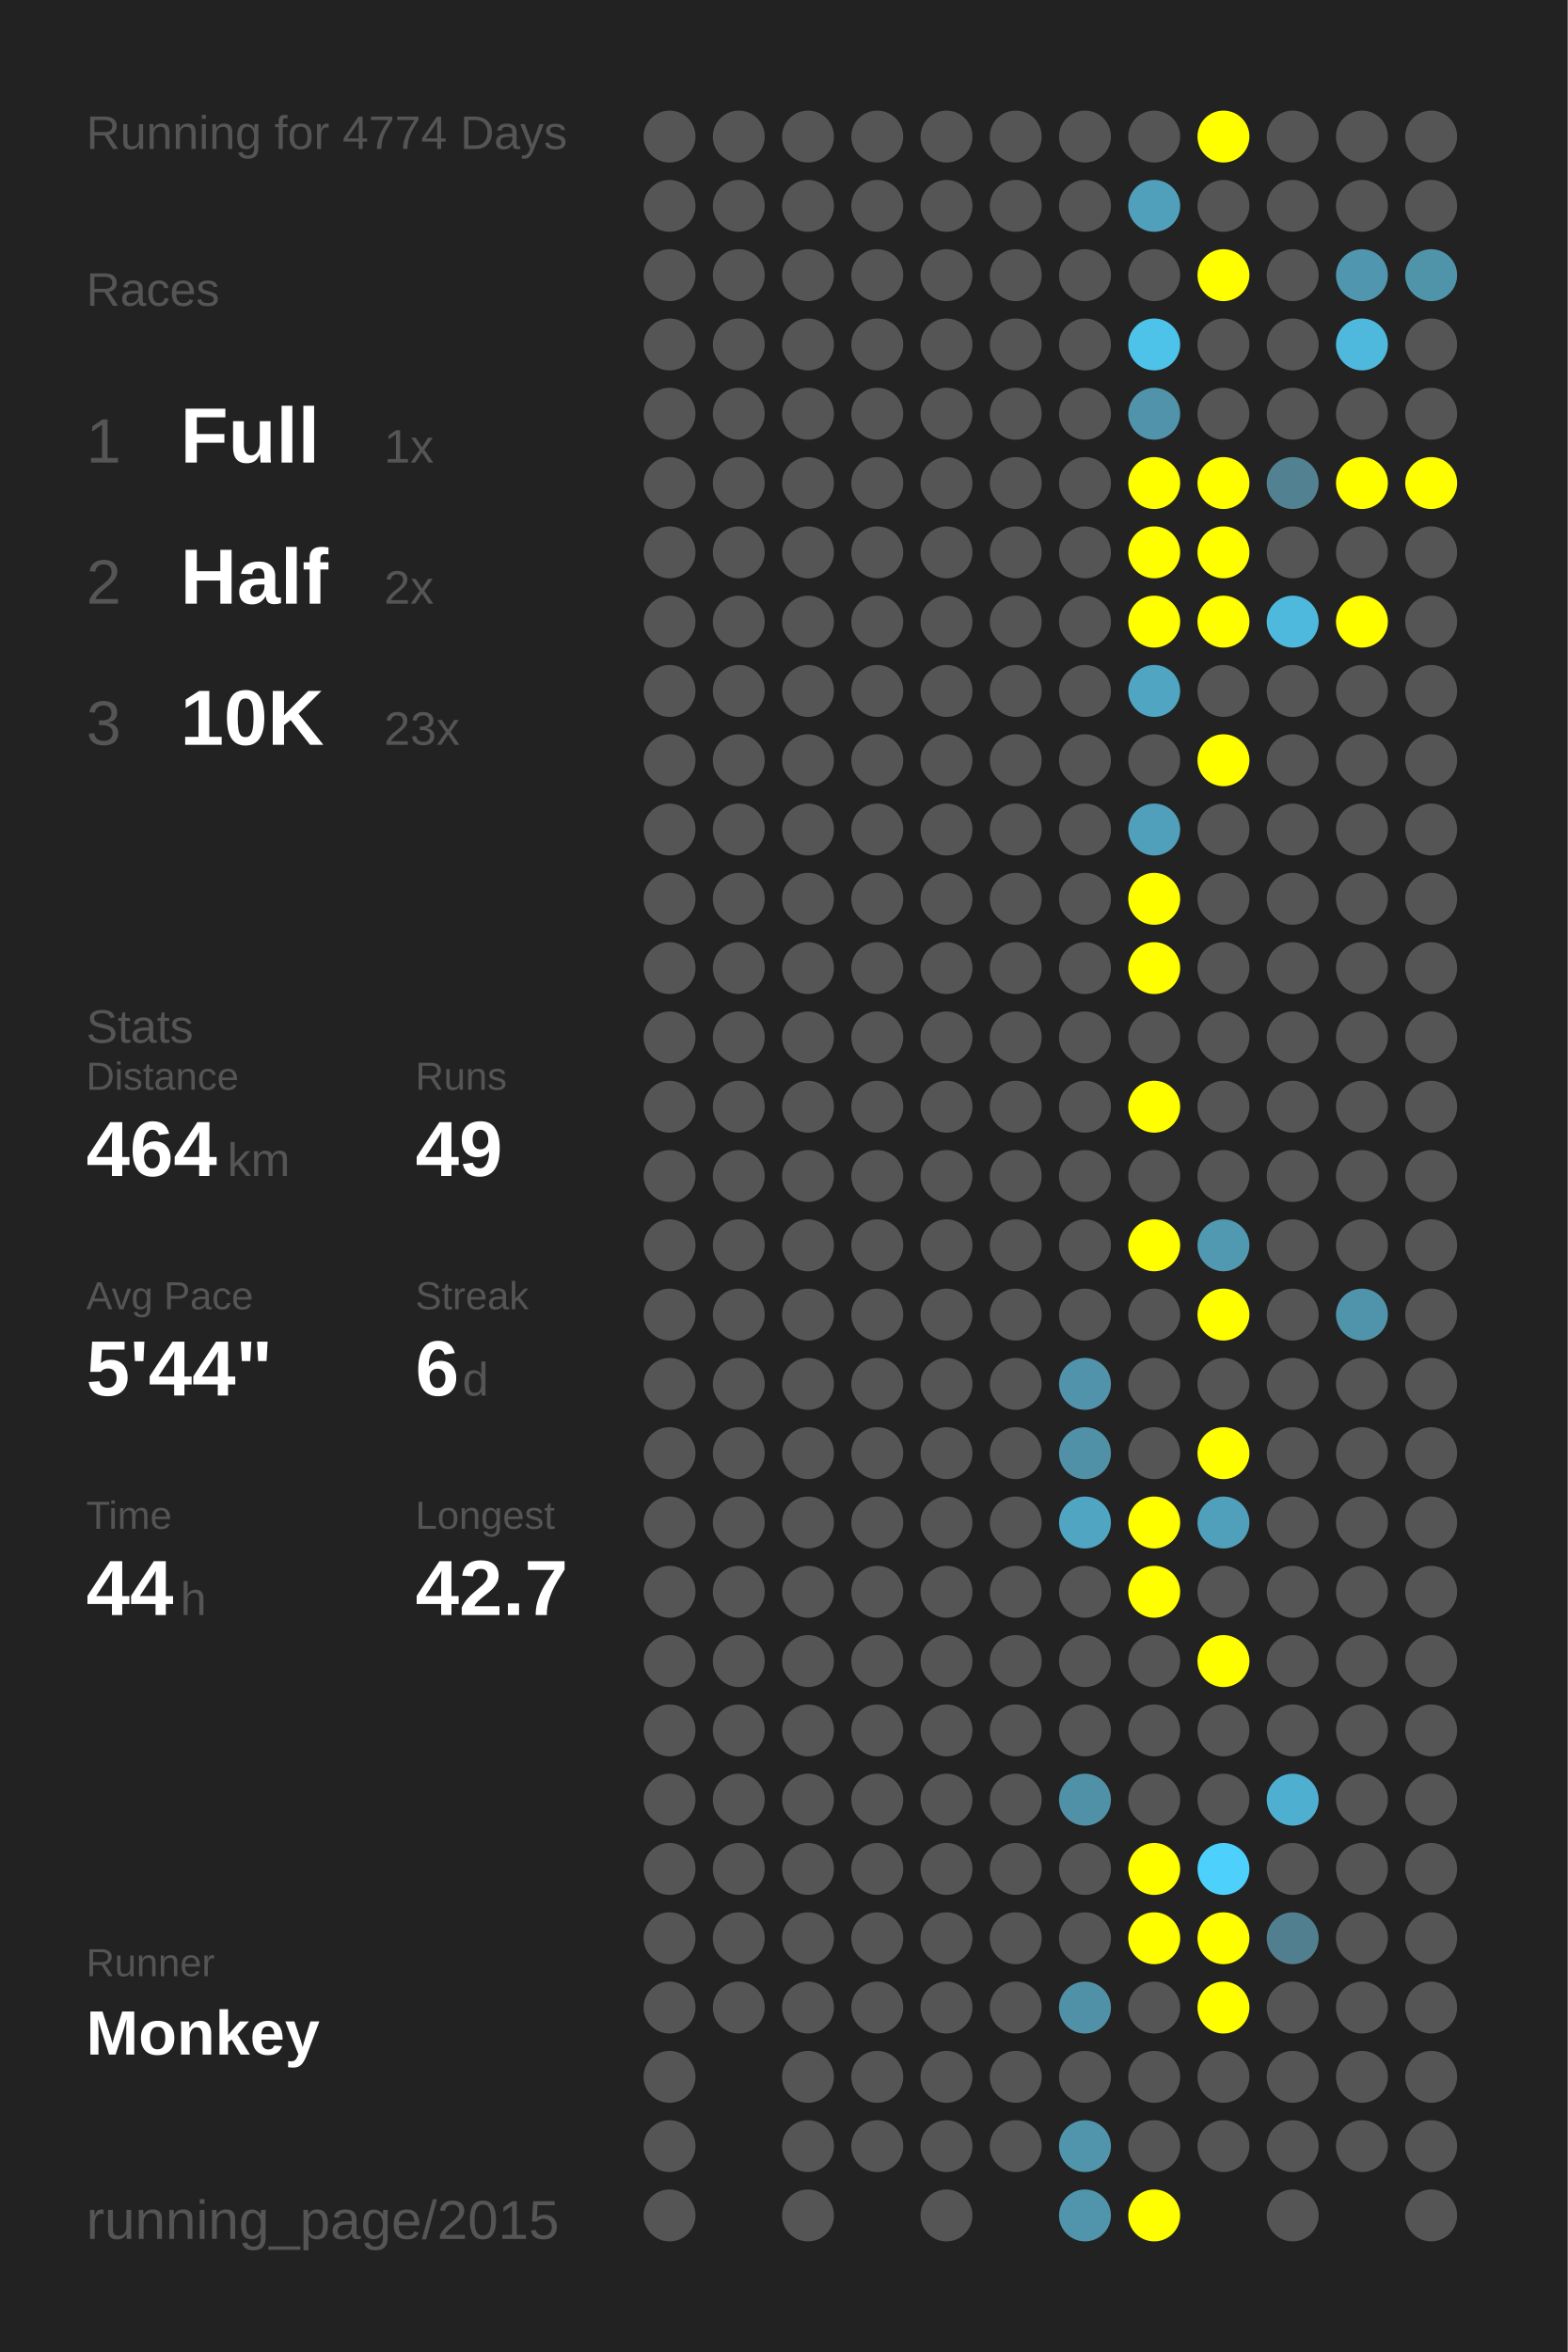
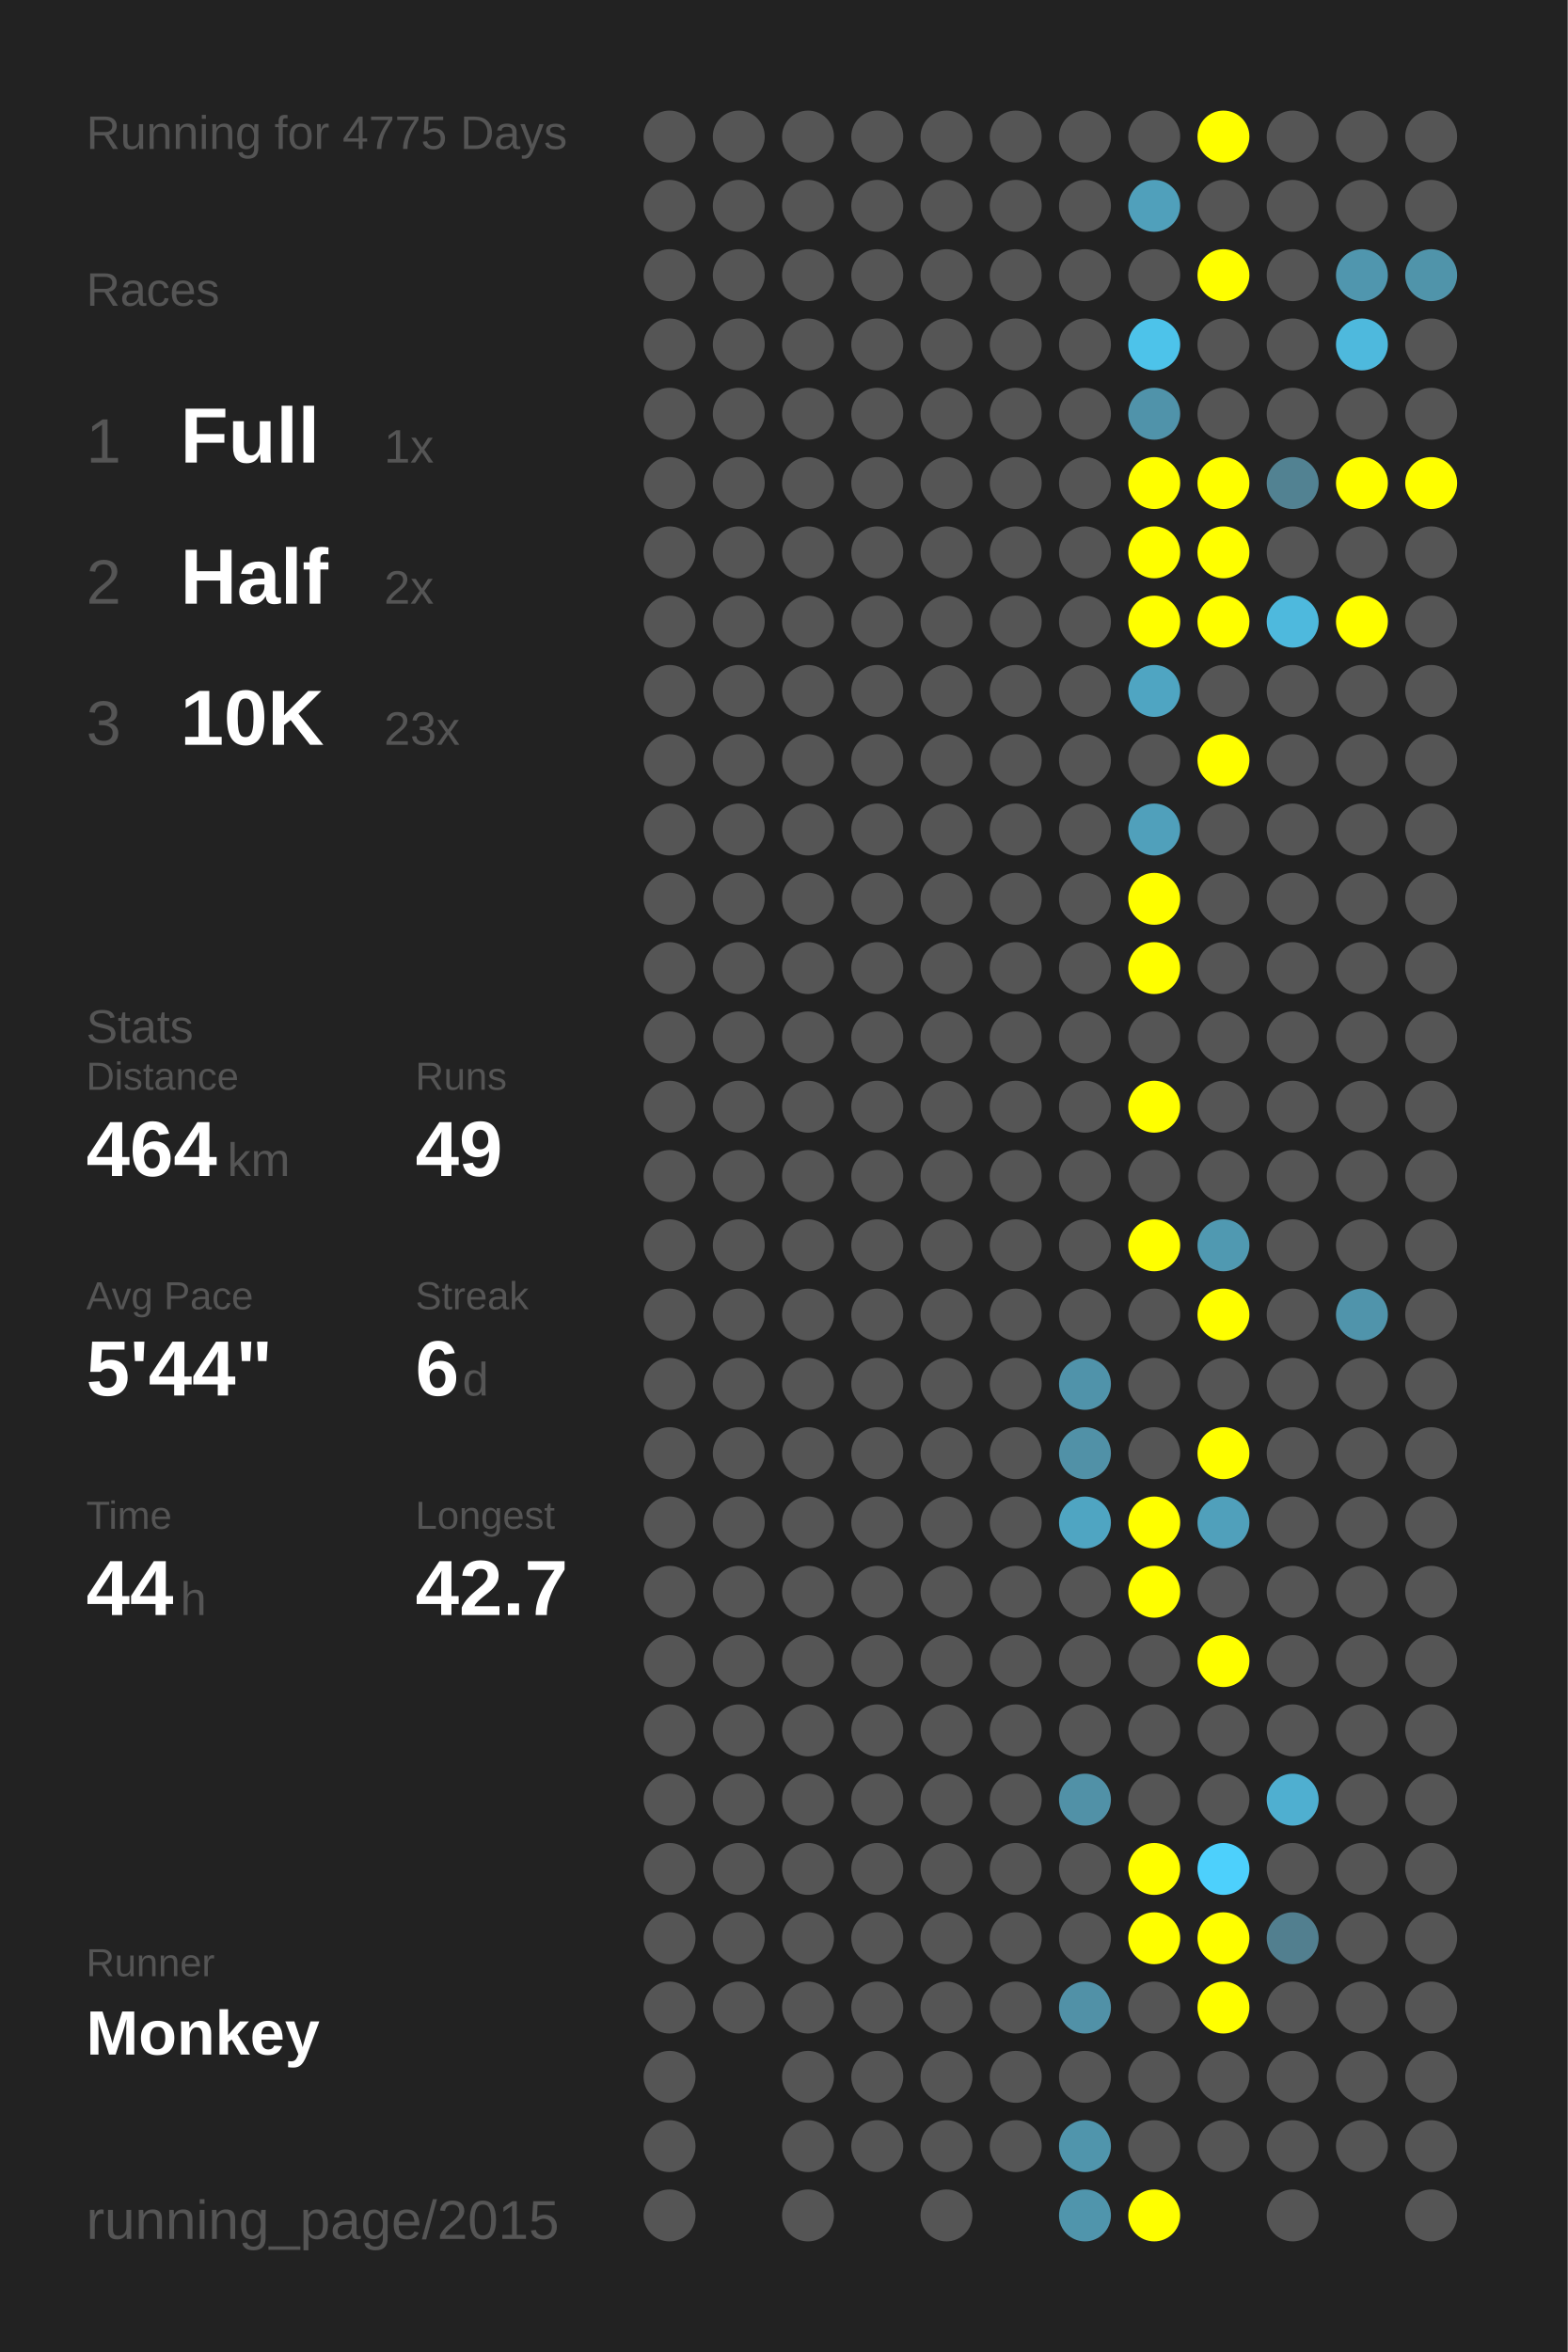
<svg xmlns="http://www.w3.org/2000/svg" baseProfile="full" height="300mm" version="1.1" viewBox="0,0,200,300" width="200mm">
  <defs />
  <rect fill="#222222" height="300" width="200" x="0" y="0" />
-   <text fill="#555555" style="font-size:6px; font-family:Arial;" x="11" y="19">Running for 4774 Days</text>
+   <text fill="#555555" style="font-size:6px; font-family:Arial;" x="11" y="19">Running for 4775 Days</text>
  <text fill="#555555" style="font-size:6px; font-family:Arial;" x="11" y="39">Races</text>
  <text fill="#555555" style="font-size:8px; font-family:Arial;" x="11" y="59">1</text>
  <text fill="#FFFFFF" style="font-size:10px; font-family:Arial; font-weight:bold;" x="23" y="59">Full</text>
  <text fill="#555555" style="font-size:6px; font-family:Arial;" x="49" y="59">1x</text>
  <text fill="#555555" style="font-size:8px; font-family:Arial;" x="11" y="77">2</text>
  <text fill="#FFFFFF" style="font-size:10px; font-family:Arial; font-weight:bold;" x="23" y="77">Half</text>
  <text fill="#555555" style="font-size:6px; font-family:Arial;" x="49" y="77">2x</text>
  <text fill="#555555" style="font-size:8px; font-family:Arial;" x="11" y="95">3</text>
  <text fill="#FFFFFF" style="font-size:10px; font-family:Arial; font-weight:bold;" x="23" y="95">10K</text>
  <text fill="#555555" style="font-size:6px; font-family:Arial;" x="49" y="95">23x</text>
  <text fill="#555555" style="font-size:6px; font-family:Arial;" x="11" y="133">Stats</text>
  <text fill="#555555" style="font-size:5px; font-family:Arial;" x="11" y="139">Distance</text>
  <text fill="#FFFFFF" style="font-size:10px; font-family:Arial; font-weight:bold;" x="11" y="150">464</text>
  <text fill="#555555" style="font-size:6px; font-family:Arial;" x="29" y="150">km</text>
  <text fill="#555555" style="font-size:5px; font-family:Arial;" x="53" y="139">Runs</text>
  <text fill="#FFFFFF" style="font-size:10px; font-family:Arial; font-weight:bold;" x="53" y="150">49</text>
  <text fill="#555555" style="font-size:5px; font-family:Arial;" x="11" y="167">Avg Pace</text>
  <text fill="#FFFFFF" style="font-size:10px; font-family:Arial; font-weight:bold;" x="11" y="178">5'44"</text>
  <text fill="#555555" style="font-size:5px; font-family:Arial;" x="53" y="167">Streak</text>
  <text fill="#FFFFFF" style="font-size:10px; font-family:Arial; font-weight:bold;" x="53" y="178">6</text>
  <text fill="#555555" style="font-size:6px; font-family:Arial;" x="59" y="178">d</text>
  <text fill="#555555" style="font-size:5px; font-family:Arial;" x="11" y="195">Time</text>
  <text fill="#FFFFFF" style="font-size:10px; font-family:Arial; font-weight:bold;" x="11" y="206">44</text>
  <text fill="#555555" style="font-size:6px; font-family:Arial;" x="23" y="206">h</text>
  <text fill="#555555" style="font-size:5px; font-family:Arial;" x="53" y="195">Longest</text>
  <text fill="#FFFFFF" style="font-size:10px; font-family:Arial; font-weight:bold;" x="53" y="206">42.7</text>
  <text fill="#555555" style="font-size:5px; font-family:Arial;" x="11" y="252.065">Runner</text>
  <text fill="#FFFFFF" style="font-size:8px; font-family:Arial; font-weight:bold;" x="11" y="262.065">Monkey</text>
  <text fill="#555555" style="font-size:7px; font-family:Arial;" x="11" y="285.581">running_page/2015</text>
  <circle cx="85.417" cy="17.419" fill="#555555" r="3.312" />
  <circle cx="85.417" cy="26.258" fill="#555555" r="3.312" />
  <circle cx="85.417" cy="35.097" fill="#555555" r="3.312" />
  <circle cx="85.417" cy="43.935" fill="#555555" r="3.312" />
  <circle cx="85.417" cy="52.774" fill="#555555" r="3.312" />
  <circle cx="85.417" cy="61.613" fill="#555555" r="3.312" />
  <circle cx="85.417" cy="70.452" fill="#555555" r="3.312" />
  <circle cx="85.417" cy="79.29" fill="#555555" r="3.312" />
  <circle cx="85.417" cy="88.129" fill="#555555" r="3.312" />
  <circle cx="85.417" cy="96.968" fill="#555555" r="3.312" />
  <circle cx="85.417" cy="105.806" fill="#555555" r="3.312" />
  <circle cx="85.417" cy="114.645" fill="#555555" r="3.312" />
  <circle cx="85.417" cy="123.484" fill="#555555" r="3.312" />
  <circle cx="85.417" cy="132.323" fill="#555555" r="3.312" />
  <circle cx="85.417" cy="141.161" fill="#555555" r="3.312" />
  <circle cx="85.417" cy="150" fill="#555555" r="3.312" />
  <circle cx="85.417" cy="158.839" fill="#555555" r="3.312" />
  <circle cx="85.417" cy="167.677" fill="#555555" r="3.312" />
  <circle cx="85.417" cy="176.516" fill="#555555" r="3.312" />
  <circle cx="85.417" cy="185.355" fill="#555555" r="3.312" />
  <circle cx="85.417" cy="194.194" fill="#555555" r="3.312" />
  <circle cx="85.417" cy="203.032" fill="#555555" r="3.312" />
  <circle cx="85.417" cy="211.871" fill="#555555" r="3.312" />
  <circle cx="85.417" cy="220.71" fill="#555555" r="3.312" />
  <circle cx="85.417" cy="229.548" fill="#555555" r="3.312" />
  <circle cx="85.417" cy="238.387" fill="#555555" r="3.312" />
  <circle cx="85.417" cy="247.226" fill="#555555" r="3.312" />
  <circle cx="85.417" cy="256.065" fill="#555555" r="3.312" />
  <circle cx="85.417" cy="264.903" fill="#555555" r="3.312" />
  <circle cx="85.417" cy="273.742" fill="#555555" r="3.312" />
  <circle cx="85.417" cy="282.581" fill="#555555" r="3.312" />
  <circle cx="94.25" cy="17.419" fill="#555555" r="3.312" />
  <circle cx="94.25" cy="26.258" fill="#555555" r="3.312" />
  <circle cx="94.25" cy="35.097" fill="#555555" r="3.312" />
  <circle cx="94.25" cy="43.935" fill="#555555" r="3.312" />
  <circle cx="94.25" cy="52.774" fill="#555555" r="3.312" />
  <circle cx="94.25" cy="61.613" fill="#555555" r="3.312" />
  <circle cx="94.25" cy="70.452" fill="#555555" r="3.312" />
  <circle cx="94.25" cy="79.29" fill="#555555" r="3.312" />
  <circle cx="94.25" cy="88.129" fill="#555555" r="3.312" />
  <circle cx="94.25" cy="96.968" fill="#555555" r="3.312" />
  <circle cx="94.25" cy="105.806" fill="#555555" r="3.312" />
  <circle cx="94.25" cy="114.645" fill="#555555" r="3.312" />
  <circle cx="94.25" cy="123.484" fill="#555555" r="3.312" />
  <circle cx="94.25" cy="132.323" fill="#555555" r="3.312" />
  <circle cx="94.25" cy="141.161" fill="#555555" r="3.312" />
  <circle cx="94.25" cy="150" fill="#555555" r="3.312" />
  <circle cx="94.25" cy="158.839" fill="#555555" r="3.312" />
  <circle cx="94.25" cy="167.677" fill="#555555" r="3.312" />
  <circle cx="94.25" cy="176.516" fill="#555555" r="3.312" />
  <circle cx="94.25" cy="185.355" fill="#555555" r="3.312" />
  <circle cx="94.25" cy="194.194" fill="#555555" r="3.312" />
  <circle cx="94.25" cy="203.032" fill="#555555" r="3.312" />
  <circle cx="94.25" cy="211.871" fill="#555555" r="3.312" />
  <circle cx="94.25" cy="220.71" fill="#555555" r="3.312" />
  <circle cx="94.25" cy="229.548" fill="#555555" r="3.312" />
  <circle cx="94.25" cy="238.387" fill="#555555" r="3.312" />
  <circle cx="94.25" cy="247.226" fill="#555555" r="3.312" />
  <circle cx="94.25" cy="256.065" fill="#555555" r="3.312" />
  <circle cx="103.083" cy="17.419" fill="#555555" r="3.312" />
  <circle cx="103.083" cy="26.258" fill="#555555" r="3.312" />
  <circle cx="103.083" cy="35.097" fill="#555555" r="3.312" />
  <circle cx="103.083" cy="43.935" fill="#555555" r="3.312" />
  <circle cx="103.083" cy="52.774" fill="#555555" r="3.312" />
  <circle cx="103.083" cy="61.613" fill="#555555" r="3.312" />
  <circle cx="103.083" cy="70.452" fill="#555555" r="3.312" />
  <circle cx="103.083" cy="79.29" fill="#555555" r="3.312" />
  <circle cx="103.083" cy="88.129" fill="#555555" r="3.312" />
  <circle cx="103.083" cy="96.968" fill="#555555" r="3.312" />
  <circle cx="103.083" cy="105.806" fill="#555555" r="3.312" />
  <circle cx="103.083" cy="114.645" fill="#555555" r="3.312" />
  <circle cx="103.083" cy="123.484" fill="#555555" r="3.312" />
  <circle cx="103.083" cy="132.323" fill="#555555" r="3.312" />
  <circle cx="103.083" cy="141.161" fill="#555555" r="3.312" />
  <circle cx="103.083" cy="150" fill="#555555" r="3.312" />
  <circle cx="103.083" cy="158.839" fill="#555555" r="3.312" />
  <circle cx="103.083" cy="167.677" fill="#555555" r="3.312" />
  <circle cx="103.083" cy="176.516" fill="#555555" r="3.312" />
  <circle cx="103.083" cy="185.355" fill="#555555" r="3.312" />
  <circle cx="103.083" cy="194.194" fill="#555555" r="3.312" />
  <circle cx="103.083" cy="203.032" fill="#555555" r="3.312" />
  <circle cx="103.083" cy="211.871" fill="#555555" r="3.312" />
  <circle cx="103.083" cy="220.71" fill="#555555" r="3.312" />
  <circle cx="103.083" cy="229.548" fill="#555555" r="3.312" />
  <circle cx="103.083" cy="238.387" fill="#555555" r="3.312" />
  <circle cx="103.083" cy="247.226" fill="#555555" r="3.312" />
  <circle cx="103.083" cy="256.065" fill="#555555" r="3.312" />
  <circle cx="103.083" cy="264.903" fill="#555555" r="3.312" />
  <circle cx="103.083" cy="273.742" fill="#555555" r="3.312" />
  <circle cx="103.083" cy="282.581" fill="#555555" r="3.312" />
  <circle cx="111.917" cy="17.419" fill="#555555" r="3.312" />
  <circle cx="111.917" cy="26.258" fill="#555555" r="3.312" />
  <circle cx="111.917" cy="35.097" fill="#555555" r="3.312" />
  <circle cx="111.917" cy="43.935" fill="#555555" r="3.312" />
  <circle cx="111.917" cy="52.774" fill="#555555" r="3.312" />
  <circle cx="111.917" cy="61.613" fill="#555555" r="3.312" />
  <circle cx="111.917" cy="70.452" fill="#555555" r="3.312" />
  <circle cx="111.917" cy="79.29" fill="#555555" r="3.312" />
  <circle cx="111.917" cy="88.129" fill="#555555" r="3.312" />
  <circle cx="111.917" cy="96.968" fill="#555555" r="3.312" />
  <circle cx="111.917" cy="105.806" fill="#555555" r="3.312" />
  <circle cx="111.917" cy="114.645" fill="#555555" r="3.312" />
  <circle cx="111.917" cy="123.484" fill="#555555" r="3.312" />
  <circle cx="111.917" cy="132.323" fill="#555555" r="3.312" />
  <circle cx="111.917" cy="141.161" fill="#555555" r="3.312" />
  <circle cx="111.917" cy="150" fill="#555555" r="3.312" />
  <circle cx="111.917" cy="158.839" fill="#555555" r="3.312" />
  <circle cx="111.917" cy="167.677" fill="#555555" r="3.312" />
  <circle cx="111.917" cy="176.516" fill="#555555" r="3.312" />
  <circle cx="111.917" cy="185.355" fill="#555555" r="3.312" />
  <circle cx="111.917" cy="194.194" fill="#555555" r="3.312" />
  <circle cx="111.917" cy="203.032" fill="#555555" r="3.312" />
  <circle cx="111.917" cy="211.871" fill="#555555" r="3.312" />
  <circle cx="111.917" cy="220.71" fill="#555555" r="3.312" />
  <circle cx="111.917" cy="229.548" fill="#555555" r="3.312" />
  <circle cx="111.917" cy="238.387" fill="#555555" r="3.312" />
  <circle cx="111.917" cy="247.226" fill="#555555" r="3.312" />
  <circle cx="111.917" cy="256.065" fill="#555555" r="3.312" />
  <circle cx="111.917" cy="264.903" fill="#555555" r="3.312" />
  <circle cx="111.917" cy="273.742" fill="#555555" r="3.312" />
  <circle cx="120.75" cy="17.419" fill="#555555" r="3.312" />
  <circle cx="120.75" cy="26.258" fill="#555555" r="3.312" />
  <circle cx="120.75" cy="35.097" fill="#555555" r="3.312" />
  <circle cx="120.75" cy="43.935" fill="#555555" r="3.312" />
  <circle cx="120.75" cy="52.774" fill="#555555" r="3.312" />
  <circle cx="120.75" cy="61.613" fill="#555555" r="3.312" />
  <circle cx="120.75" cy="70.452" fill="#555555" r="3.312" />
  <circle cx="120.75" cy="79.29" fill="#555555" r="3.312" />
  <circle cx="120.75" cy="88.129" fill="#555555" r="3.312" />
  <circle cx="120.75" cy="96.968" fill="#555555" r="3.312" />
  <circle cx="120.75" cy="105.806" fill="#555555" r="3.312" />
  <circle cx="120.75" cy="114.645" fill="#555555" r="3.312" />
  <circle cx="120.75" cy="123.484" fill="#555555" r="3.312" />
  <circle cx="120.75" cy="132.323" fill="#555555" r="3.312" />
  <circle cx="120.75" cy="141.161" fill="#555555" r="3.312" />
  <circle cx="120.75" cy="150" fill="#555555" r="3.312" />
  <circle cx="120.75" cy="158.839" fill="#555555" r="3.312" />
  <circle cx="120.75" cy="167.677" fill="#555555" r="3.312" />
  <circle cx="120.75" cy="176.516" fill="#555555" r="3.312" />
  <circle cx="120.75" cy="185.355" fill="#555555" r="3.312" />
  <circle cx="120.75" cy="194.194" fill="#555555" r="3.312" />
  <circle cx="120.75" cy="203.032" fill="#555555" r="3.312" />
  <circle cx="120.75" cy="211.871" fill="#555555" r="3.312" />
  <circle cx="120.75" cy="220.71" fill="#555555" r="3.312" />
  <circle cx="120.75" cy="229.548" fill="#555555" r="3.312" />
  <circle cx="120.75" cy="238.387" fill="#555555" r="3.312" />
  <circle cx="120.75" cy="247.226" fill="#555555" r="3.312" />
  <circle cx="120.75" cy="256.065" fill="#555555" r="3.312" />
  <circle cx="120.75" cy="264.903" fill="#555555" r="3.312" />
  <circle cx="120.75" cy="273.742" fill="#555555" r="3.312" />
  <circle cx="120.75" cy="282.581" fill="#555555" r="3.312" />
  <circle cx="129.583" cy="17.419" fill="#555555" r="3.312" />
  <circle cx="129.583" cy="26.258" fill="#555555" r="3.312" />
  <circle cx="129.583" cy="35.097" fill="#555555" r="3.312" />
  <circle cx="129.583" cy="43.935" fill="#555555" r="3.312" />
  <circle cx="129.583" cy="52.774" fill="#555555" r="3.312" />
  <circle cx="129.583" cy="61.613" fill="#555555" r="3.312" />
  <circle cx="129.583" cy="70.452" fill="#555555" r="3.312" />
  <circle cx="129.583" cy="79.29" fill="#555555" r="3.312" />
  <circle cx="129.583" cy="88.129" fill="#555555" r="3.312" />
  <circle cx="129.583" cy="96.968" fill="#555555" r="3.312" />
  <circle cx="129.583" cy="105.806" fill="#555555" r="3.312" />
  <circle cx="129.583" cy="114.645" fill="#555555" r="3.312" />
  <circle cx="129.583" cy="123.484" fill="#555555" r="3.312" />
  <circle cx="129.583" cy="132.323" fill="#555555" r="3.312" />
  <circle cx="129.583" cy="141.161" fill="#555555" r="3.312" />
  <circle cx="129.583" cy="150" fill="#555555" r="3.312" />
  <circle cx="129.583" cy="158.839" fill="#555555" r="3.312" />
  <circle cx="129.583" cy="167.677" fill="#555555" r="3.312" />
  <circle cx="129.583" cy="176.516" fill="#555555" r="3.312" />
  <circle cx="129.583" cy="185.355" fill="#555555" r="3.312" />
  <circle cx="129.583" cy="194.194" fill="#555555" r="3.312" />
  <circle cx="129.583" cy="203.032" fill="#555555" r="3.312" />
  <circle cx="129.583" cy="211.871" fill="#555555" r="3.312" />
  <circle cx="129.583" cy="220.71" fill="#555555" r="3.312" />
  <circle cx="129.583" cy="229.548" fill="#555555" r="3.312" />
  <circle cx="129.583" cy="238.387" fill="#555555" r="3.312" />
  <circle cx="129.583" cy="247.226" fill="#555555" r="3.312" />
  <circle cx="129.583" cy="256.065" fill="#555555" r="3.312" />
  <circle cx="129.583" cy="264.903" fill="#555555" r="3.312" />
  <circle cx="129.583" cy="273.742" fill="#555555" r="3.312" />
  <circle cx="138.417" cy="17.419" fill="#555555" r="3.312" />
  <circle cx="138.417" cy="26.258" fill="#555555" r="3.312" />
  <circle cx="138.417" cy="35.097" fill="#555555" r="3.312" />
  <circle cx="138.417" cy="43.935" fill="#555555" r="3.312" />
  <circle cx="138.417" cy="52.774" fill="#555555" r="3.312" />
  <circle cx="138.417" cy="61.613" fill="#555555" r="3.312" />
  <circle cx="138.417" cy="70.452" fill="#555555" r="3.312" />
  <circle cx="138.417" cy="79.29" fill="#555555" r="3.312" />
  <circle cx="138.417" cy="88.129" fill="#555555" r="3.312" />
  <circle cx="138.417" cy="96.968" fill="#555555" r="3.312" />
  <circle cx="138.417" cy="105.806" fill="#555555" r="3.312" />
  <circle cx="138.417" cy="114.645" fill="#555555" r="3.312" />
  <circle cx="138.417" cy="123.484" fill="#555555" r="3.312" />
  <circle cx="138.417" cy="132.323" fill="#555555" r="3.312" />
  <circle cx="138.417" cy="141.161" fill="#555555" r="3.312" />
  <circle cx="138.417" cy="150" fill="#555555" r="3.312" />
  <circle cx="138.417" cy="158.839" fill="#555555" r="3.312" />
  <circle cx="138.417" cy="167.677" fill="#555555" r="3.312" />
  <circle cx="138.417" cy="176.516" fill="#5093aa" r="3.312" />
  <circle cx="138.417" cy="185.355" fill="#5191a7" r="3.312" />
  <circle cx="138.417" cy="194.194" fill="#4fa5c2" r="3.312" />
  <circle cx="138.417" cy="203.032" fill="#555555" r="3.312" />
  <circle cx="138.417" cy="211.871" fill="#555555" r="3.312" />
  <circle cx="138.417" cy="220.71" fill="#555555" r="3.312" />
  <circle cx="138.417" cy="229.548" fill="#5191a7" r="3.312" />
  <circle cx="138.417" cy="238.387" fill="#555555" r="3.312" />
  <circle cx="138.417" cy="247.226" fill="#555555" r="3.312" />
  <circle cx="138.417" cy="256.065" fill="#5191a7" r="3.312" />
  <circle cx="138.417" cy="264.903" fill="#555555" r="3.312" />
  <circle cx="138.417" cy="273.742" fill="#5095ac" r="3.312" />
  <circle cx="138.417" cy="282.581" fill="#5095ac" r="3.312" />
  <circle cx="147.25" cy="17.419" fill="#555555" r="3.312" />
  <circle cx="147.25" cy="26.258" fill="#50a0bb" r="3.312" />
  <circle cx="147.25" cy="35.097" fill="#555555" r="3.312" />
  <circle cx="147.25" cy="43.935" fill="#4dc3ea" r="3.312" />
  <circle cx="147.25" cy="52.774" fill="#5093aa" r="3.312" />
  <circle cx="147.25" cy="61.613" fill="#FFFF00" r="3.312" />
  <circle cx="147.25" cy="70.452" fill="#FFFF00" r="3.312" />
  <circle cx="147.25" cy="79.29" fill="#FFFF00" r="3.312" />
  <circle cx="147.25" cy="88.129" fill="#4fa5c2" r="3.312" />
  <circle cx="147.25" cy="96.968" fill="#555555" r="3.312" />
  <circle cx="147.25" cy="105.806" fill="#50a0bb" r="3.312" />
  <circle cx="147.25" cy="114.645" fill="#FFFF00" r="3.312" />
  <circle cx="147.25" cy="123.484" fill="#FFFF00" r="3.312" />
  <circle cx="147.25" cy="132.323" fill="#555555" r="3.312" />
  <circle cx="147.25" cy="141.161" fill="#FFFF00" r="3.312" />
  <circle cx="147.25" cy="150" fill="#555555" r="3.312" />
  <circle cx="147.25" cy="158.839" fill="#FFFF00" r="3.312" />
  <circle cx="147.25" cy="167.677" fill="#555555" r="3.312" />
  <circle cx="147.25" cy="176.516" fill="#555555" r="3.312" />
  <circle cx="147.25" cy="185.355" fill="#555555" r="3.312" />
  <circle cx="147.25" cy="194.194" fill="#FFFF00" r="3.312" />
  <circle cx="147.25" cy="203.032" fill="#FFFF00" r="3.312" />
  <circle cx="147.25" cy="211.871" fill="#555555" r="3.312" />
  <circle cx="147.25" cy="220.71" fill="#555555" r="3.312" />
  <circle cx="147.25" cy="229.548" fill="#555555" r="3.312" />
  <circle cx="147.25" cy="238.387" fill="#FFFF00" r="3.312" />
  <circle cx="147.25" cy="247.226" fill="#FFFF00" r="3.312" />
  <circle cx="147.25" cy="256.065" fill="#555555" r="3.312" />
  <circle cx="147.25" cy="264.903" fill="#555555" r="3.312" />
  <circle cx="147.25" cy="273.742" fill="#555555" r="3.312" />
  <circle cx="147.25" cy="282.581" fill="#FFFF00" r="3.312" />
  <circle cx="156.083" cy="17.419" fill="#FFFF00" r="3.312" />
  <circle cx="156.083" cy="26.258" fill="#555555" r="3.312" />
  <circle cx="156.083" cy="35.097" fill="#FFFF00" r="3.312" />
  <circle cx="156.083" cy="43.935" fill="#555555" r="3.312" />
  <circle cx="156.083" cy="52.774" fill="#555555" r="3.312" />
  <circle cx="156.083" cy="61.613" fill="#FFFF00" r="3.312" />
  <circle cx="156.083" cy="70.452" fill="#FFFF00" r="3.312" />
  <circle cx="156.083" cy="79.29" fill="#FFFF00" r="3.312" />
  <circle cx="156.083" cy="88.129" fill="#555555" r="3.312" />
  <circle cx="156.083" cy="96.968" fill="#FFFF00" r="3.312" />
  <circle cx="156.083" cy="105.806" fill="#555555" r="3.312" />
  <circle cx="156.083" cy="114.645" fill="#555555" r="3.312" />
  <circle cx="156.083" cy="123.484" fill="#555555" r="3.312" />
  <circle cx="156.083" cy="132.323" fill="#555555" r="3.312" />
  <circle cx="156.083" cy="141.161" fill="#555555" r="3.312" />
  <circle cx="156.083" cy="150" fill="#555555" r="3.312" />
  <circle cx="156.083" cy="158.839" fill="#5099b1" r="3.312" />
  <circle cx="156.083" cy="167.677" fill="#FFFF00" r="3.312" />
  <circle cx="156.083" cy="176.516" fill="#555555" r="3.312" />
  <circle cx="156.083" cy="185.355" fill="#FFFF00" r="3.312" />
  <circle cx="156.083" cy="194.194" fill="#50a0bb" r="3.312" />
  <circle cx="156.083" cy="203.032" fill="#555555" r="3.312" />
  <circle cx="156.083" cy="211.871" fill="#FFFF00" r="3.312" />
  <circle cx="156.083" cy="220.71" fill="#555555" r="3.312" />
  <circle cx="156.083" cy="229.548" fill="#555555" r="3.312" />
  <circle cx="156.083" cy="238.387" fill="#4dd0fc" r="3.312" />
  <circle cx="156.083" cy="247.226" fill="#FFFF00" r="3.312" />
  <circle cx="156.083" cy="256.065" fill="#FFFF00" r="3.312" />
  <circle cx="156.083" cy="264.903" fill="#555555" r="3.312" />
  <circle cx="156.083" cy="273.742" fill="#555555" r="3.312" />
  <circle cx="164.917" cy="17.419" fill="#555555" r="3.312" />
  <circle cx="164.917" cy="26.258" fill="#555555" r="3.312" />
  <circle cx="164.917" cy="35.097" fill="#555555" r="3.312" />
  <circle cx="164.917" cy="43.935" fill="#555555" r="3.312" />
  <circle cx="164.917" cy="52.774" fill="#555555" r="3.312" />
  <circle cx="164.917" cy="61.613" fill="#528292" r="3.312" />
  <circle cx="164.917" cy="70.452" fill="#555555" r="3.312" />
  <circle cx="164.917" cy="79.29" fill="#4eb9dd" r="3.312" />
  <circle cx="164.917" cy="88.129" fill="#555555" r="3.312" />
  <circle cx="164.917" cy="96.968" fill="#555555" r="3.312" />
  <circle cx="164.917" cy="105.806" fill="#555555" r="3.312" />
  <circle cx="164.917" cy="114.645" fill="#555555" r="3.312" />
  <circle cx="164.917" cy="123.484" fill="#555555" r="3.312" />
  <circle cx="164.917" cy="132.323" fill="#555555" r="3.312" />
  <circle cx="164.917" cy="141.161" fill="#555555" r="3.312" />
  <circle cx="164.917" cy="150" fill="#555555" r="3.312" />
  <circle cx="164.917" cy="158.839" fill="#555555" r="3.312" />
  <circle cx="164.917" cy="167.677" fill="#555555" r="3.312" />
  <circle cx="164.917" cy="176.516" fill="#555555" r="3.312" />
  <circle cx="164.917" cy="185.355" fill="#555555" r="3.312" />
  <circle cx="164.917" cy="194.194" fill="#555555" r="3.312" />
  <circle cx="164.917" cy="203.032" fill="#555555" r="3.312" />
  <circle cx="164.917" cy="211.871" fill="#555555" r="3.312" />
  <circle cx="164.917" cy="220.71" fill="#555555" r="3.312" />
  <circle cx="164.917" cy="229.548" fill="#4fafd0" r="3.312" />
  <circle cx="164.917" cy="238.387" fill="#555555" r="3.312" />
  <circle cx="164.917" cy="247.226" fill="#527f8f" r="3.312" />
  <circle cx="164.917" cy="256.065" fill="#555555" r="3.312" />
  <circle cx="164.917" cy="264.903" fill="#555555" r="3.312" />
  <circle cx="164.917" cy="273.742" fill="#555555" r="3.312" />
  <circle cx="164.917" cy="282.581" fill="#555555" r="3.312" />
  <circle cx="173.75" cy="17.419" fill="#555555" r="3.312" />
  <circle cx="173.75" cy="26.258" fill="#555555" r="3.312" />
  <circle cx="173.75" cy="35.097" fill="#5096ae" r="3.312" />
  <circle cx="173.75" cy="43.935" fill="#4eb9dd" r="3.312" />
  <circle cx="173.75" cy="52.774" fill="#555555" r="3.312" />
  <circle cx="173.75" cy="61.613" fill="#FFFF00" r="3.312" />
  <circle cx="173.75" cy="70.452" fill="#555555" r="3.312" />
  <circle cx="173.75" cy="79.29" fill="#FFFF00" r="3.312" />
  <circle cx="173.75" cy="88.129" fill="#555555" r="3.312" />
  <circle cx="173.75" cy="96.968" fill="#555555" r="3.312" />
  <circle cx="173.75" cy="105.806" fill="#555555" r="3.312" />
  <circle cx="173.75" cy="114.645" fill="#555555" r="3.312" />
  <circle cx="173.75" cy="123.484" fill="#555555" r="3.312" />
  <circle cx="173.75" cy="132.323" fill="#555555" r="3.312" />
  <circle cx="173.75" cy="141.161" fill="#555555" r="3.312" />
  <circle cx="173.75" cy="150" fill="#555555" r="3.312" />
  <circle cx="173.75" cy="158.839" fill="#555555" r="3.312" />
  <circle cx="173.75" cy="167.677" fill="#5094ab" r="3.312" />
  <circle cx="173.75" cy="176.516" fill="#555555" r="3.312" />
  <circle cx="173.75" cy="185.355" fill="#555555" r="3.312" />
  <circle cx="173.75" cy="194.194" fill="#555555" r="3.312" />
  <circle cx="173.75" cy="203.032" fill="#555555" r="3.312" />
  <circle cx="173.75" cy="211.871" fill="#555555" r="3.312" />
  <circle cx="173.75" cy="220.71" fill="#555555" r="3.312" />
  <circle cx="173.75" cy="229.548" fill="#555555" r="3.312" />
  <circle cx="173.75" cy="238.387" fill="#555555" r="3.312" />
  <circle cx="173.75" cy="247.226" fill="#555555" r="3.312" />
  <circle cx="173.75" cy="256.065" fill="#555555" r="3.312" />
  <circle cx="173.75" cy="264.903" fill="#555555" r="3.312" />
  <circle cx="173.75" cy="273.742" fill="#555555" r="3.312" />
  <circle cx="182.583" cy="17.419" fill="#555555" r="3.312" />
  <circle cx="182.583" cy="26.258" fill="#555555" r="3.312" />
  <circle cx="182.583" cy="35.097" fill="#5094aa" r="3.312" />
  <circle cx="182.583" cy="43.935" fill="#555555" r="3.312" />
  <circle cx="182.583" cy="52.774" fill="#555555" r="3.312" />
  <circle cx="182.583" cy="61.613" fill="#FFFF00" r="3.312" />
  <circle cx="182.583" cy="70.452" fill="#555555" r="3.312" />
  <circle cx="182.583" cy="79.29" fill="#555555" r="3.312" />
  <circle cx="182.583" cy="88.129" fill="#555555" r="3.312" />
  <circle cx="182.583" cy="96.968" fill="#555555" r="3.312" />
  <circle cx="182.583" cy="105.806" fill="#555555" r="3.312" />
  <circle cx="182.583" cy="114.645" fill="#555555" r="3.312" />
  <circle cx="182.583" cy="123.484" fill="#555555" r="3.312" />
  <circle cx="182.583" cy="132.323" fill="#555555" r="3.312" />
  <circle cx="182.583" cy="141.161" fill="#555555" r="3.312" />
  <circle cx="182.583" cy="150" fill="#555555" r="3.312" />
  <circle cx="182.583" cy="158.839" fill="#555555" r="3.312" />
  <circle cx="182.583" cy="167.677" fill="#555555" r="3.312" />
  <circle cx="182.583" cy="176.516" fill="#555555" r="3.312" />
  <circle cx="182.583" cy="185.355" fill="#555555" r="3.312" />
  <circle cx="182.583" cy="194.194" fill="#555555" r="3.312" />
  <circle cx="182.583" cy="203.032" fill="#555555" r="3.312" />
  <circle cx="182.583" cy="211.871" fill="#555555" r="3.312" />
  <circle cx="182.583" cy="220.71" fill="#555555" r="3.312" />
  <circle cx="182.583" cy="229.548" fill="#555555" r="3.312" />
  <circle cx="182.583" cy="238.387" fill="#555555" r="3.312" />
  <circle cx="182.583" cy="247.226" fill="#555555" r="3.312" />
  <circle cx="182.583" cy="256.065" fill="#555555" r="3.312" />
  <circle cx="182.583" cy="264.903" fill="#555555" r="3.312" />
  <circle cx="182.583" cy="273.742" fill="#555555" r="3.312" />
  <circle cx="182.583" cy="282.581" fill="#555555" r="3.312" />
</svg>
